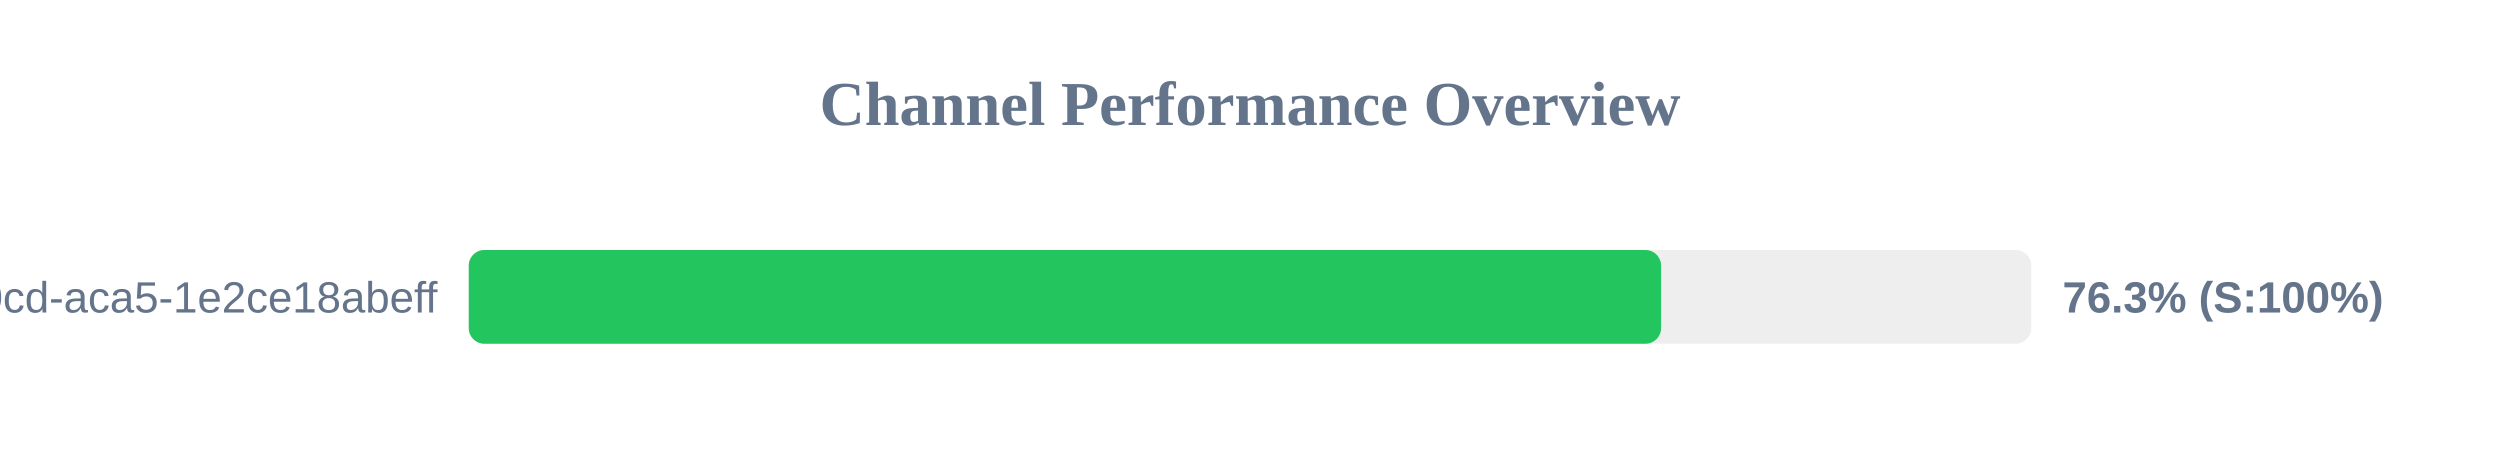
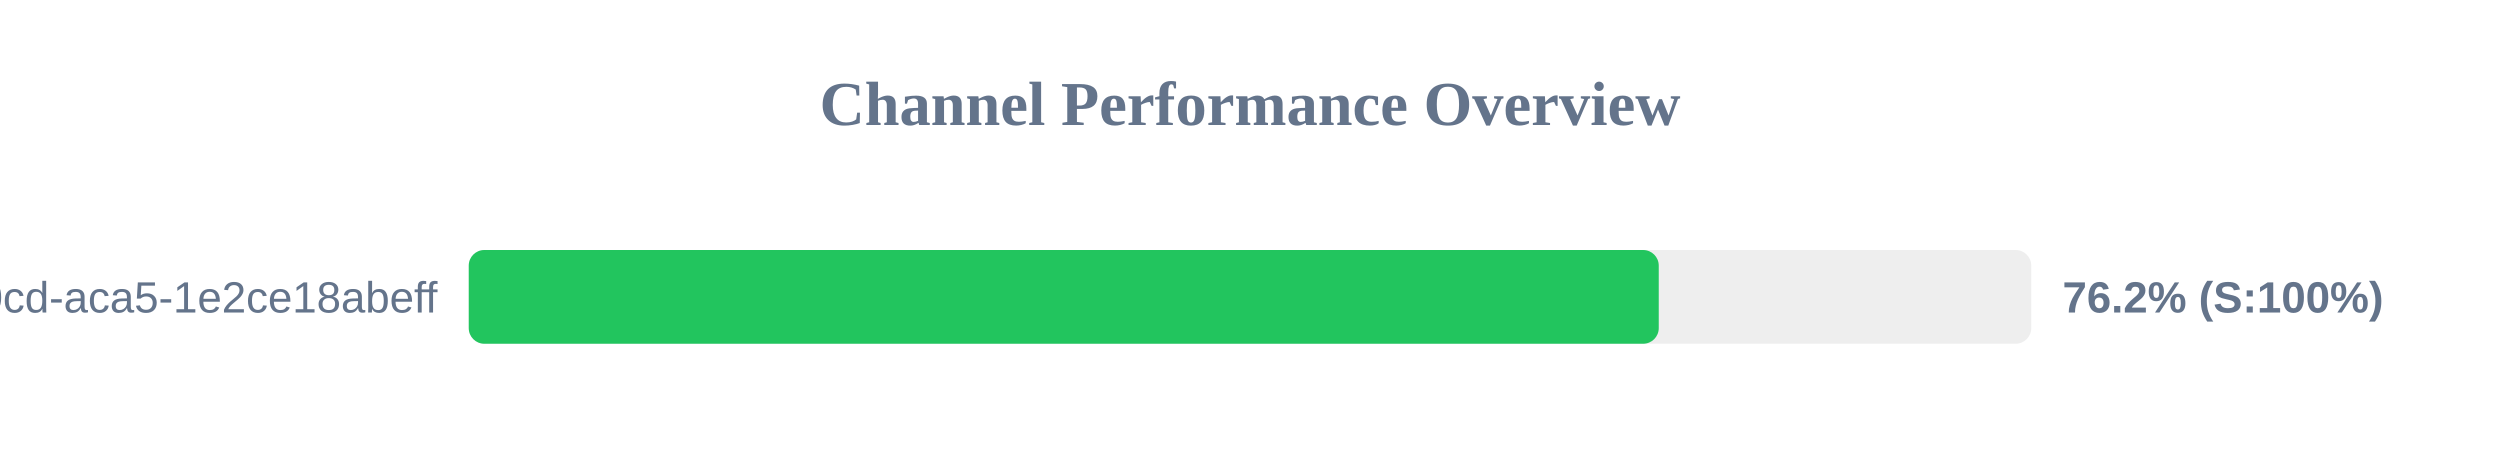
<svg xmlns="http://www.w3.org/2000/svg" width="800" height="150" version="1.1">
  <style>
        .row { font: 14px Arial; fill: #64748b; }
        .score { font: bold 14px Arial; fill: #64748b; }
    </style>
  <text x="400" y="40" text-anchor="middle" font-size="20px" font-weight="bold" fill="#64748b">Channel Performance Overview</text>
  <rect x="150" y="80" width="500" height="30" fill="#eee" rx="5" />
-   <rect x="150" y="80" width="381.55" height="30" fill="#22c55e" rx="5" />
+   <rect x="150" y="80" width="380.8" height="30" fill="#22c55e" rx="5" />
  <text x="140" y="100" text-anchor="end" class="row">?uuid=ebbeef45-0fd8-40cd-aca5-1e2ce18abeff</text>
-   <text x="660" y="100" text-anchor="start" class="score">76.3% (S:100%)</text>
+   <text x="660" y="100" text-anchor="start" class="score">76.2% (S:100%)</text>
</svg>
